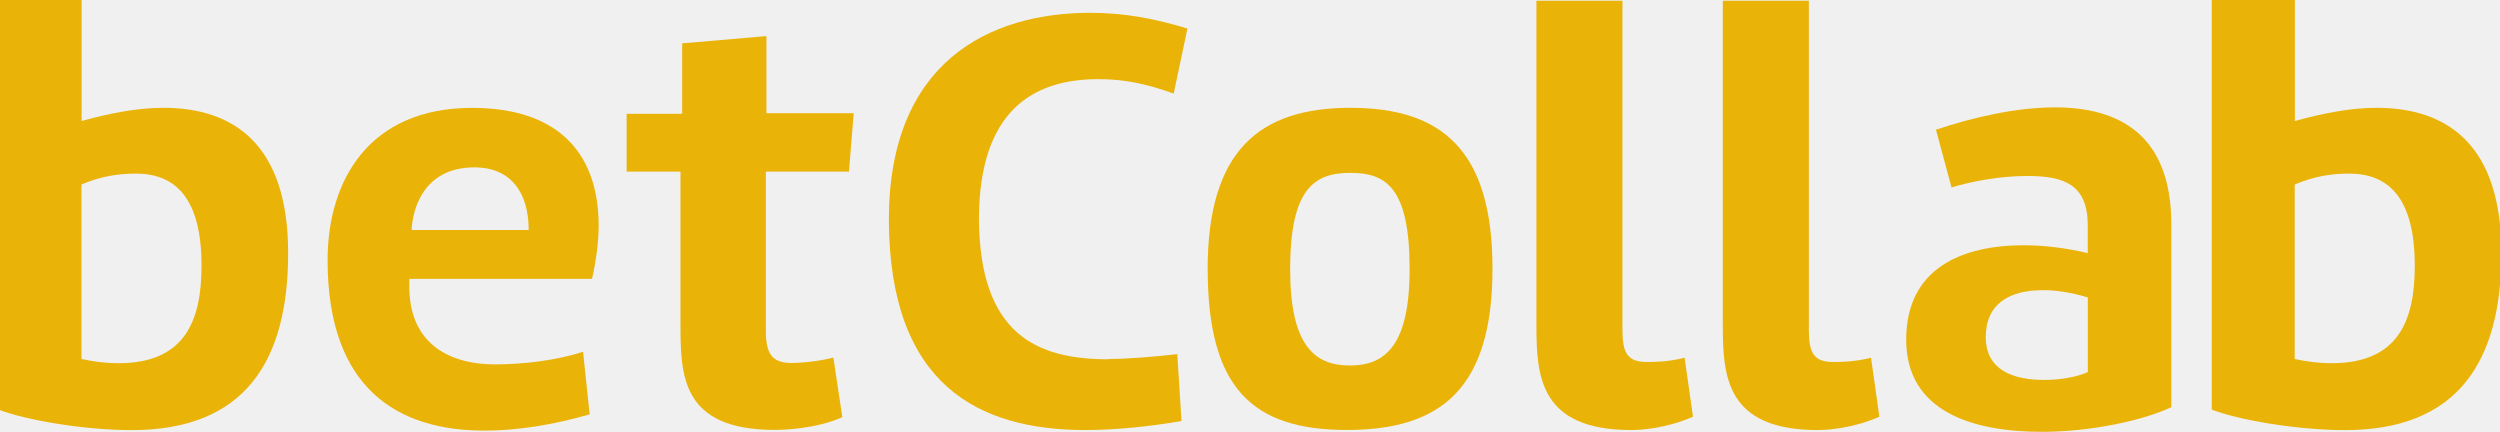
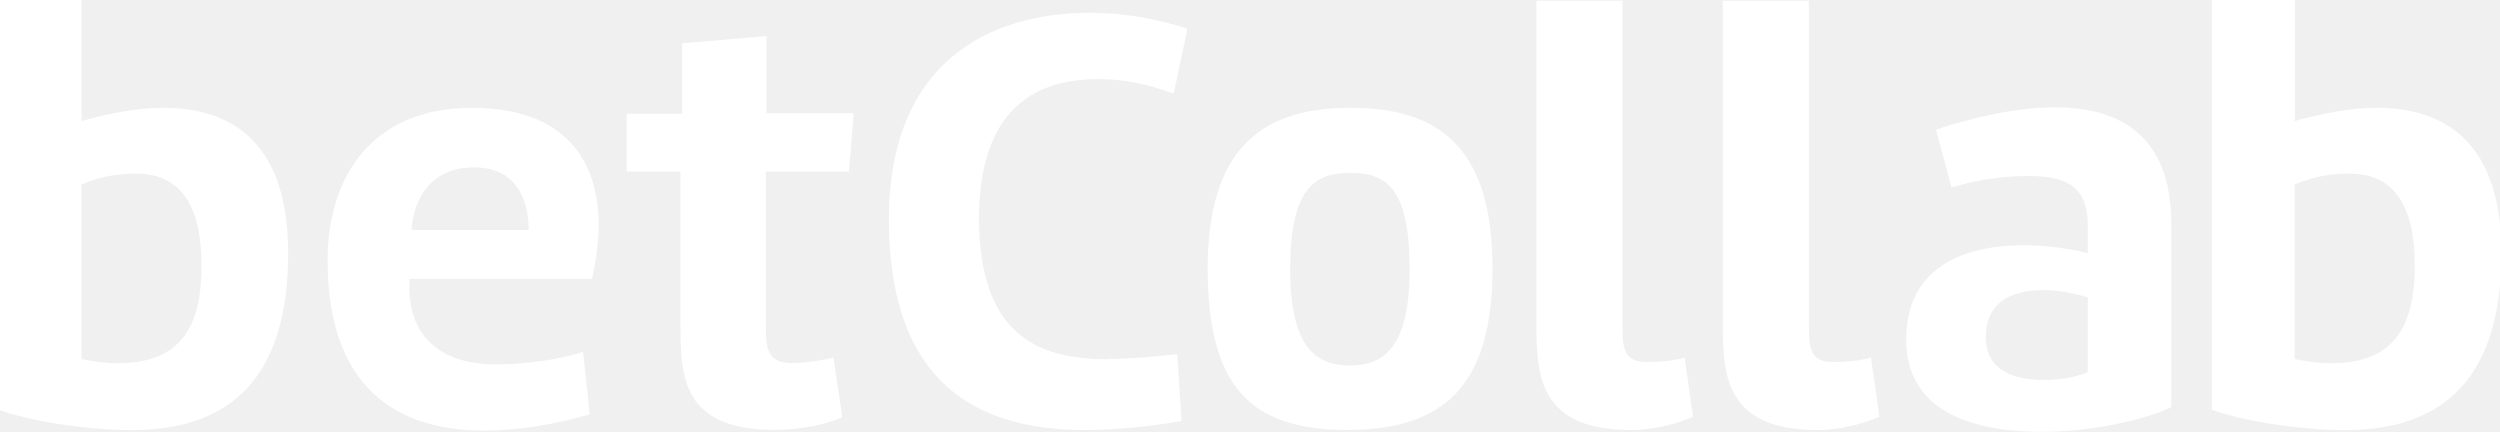
<svg xmlns="http://www.w3.org/2000/svg" width="220" height="38" viewBox="0 0 220 38" fill="none">
-   <g clip-path="url(#clip0_2972_16)">
-     <g clip-path="url(#clip1_2972_16)">
-       <path d="M7.17 10.654C9.633 9.963 12.109 9.487 14.372 9.487C20.573 9.487 25.357 12.714 25.357 22.267C25.357 31.819 21.523 37.85 11.592 37.85C7.338 37.85 2.185 36.95 -0.13 36.044V0H7.183V10.654H7.17ZM7.17 31.591C8.172 31.806 9.226 31.962 10.422 31.962C16.254 31.962 17.734 28.252 17.734 23.382C17.734 17.285 15.31 15.277 11.954 15.277C10.48 15.277 8.909 15.492 7.17 16.235V31.604V31.591Z" fill="#EAB308" />
-       <path d="M36.019 24.535V25.227C36.019 29.993 39.219 32.066 43.59 32.066C46.053 32.066 49.111 31.695 51.309 30.951L51.891 36.461C48.794 37.361 45.581 37.895 42.646 37.895C34.978 37.895 28.829 34.185 28.829 22.899C28.829 15.903 32.45 9.493 41.54 9.493C49.629 9.493 52.68 13.999 52.68 19.828C52.68 21.314 52.467 22.899 52.098 24.542H36.019V24.529V24.535ZM41.747 14.729C37.124 14.729 36.284 18.648 36.226 20.238H46.525C46.525 17.063 45.051 14.729 41.741 14.729H41.747Z" fill="#EAB308" />
-       <path d="M59.87 15.101H55.144V10.015H60.032V3.815L67.447 3.176V9.963H75.128L74.708 15.101H67.396V29.087C67.396 31.05 67.868 31.943 69.659 31.943C70.344 31.943 71.87 31.839 73.337 31.467L74.126 36.716C71.811 37.727 69.083 37.831 68.184 37.831C59.883 37.831 59.883 32.954 59.883 28.396V15.101H59.87Z" fill="#EAB308" />
-       <path d="M97.557 31.59C99.451 31.59 101.604 31.375 103.602 31.167L103.971 37.048C101.242 37.524 98.191 37.843 95.514 37.843C86.216 37.843 78.27 33.977 78.219 19.352C78.219 5.418 87.096 1.128 95.934 1.128C99.031 1.128 101.663 1.656 104.494 2.51L103.285 8.235C100.913 7.387 98.979 6.964 96.658 6.964C90.826 6.964 86.197 9.819 86.145 19.209C86.197 29.439 91.24 31.617 97.55 31.617V31.597L97.557 31.59Z" fill="#EAB308" />
-       <path d="M106.272 23.688C106.272 13.249 110.844 9.487 118.828 9.487C126.813 9.487 131.339 13.139 131.339 23.636C131.339 34.134 126.871 37.837 118.525 37.837C110.178 37.837 106.279 34.127 106.279 23.688H106.272ZM113.533 23.688C113.533 30.424 115.693 32.165 118.79 32.165C121.887 32.165 124.046 30.411 124.046 23.688C124.046 16.529 121.99 15.212 118.841 15.212C115.693 15.212 113.533 16.542 113.533 23.688Z" fill="#EAB308" />
-       <path d="M148.97 36.677C146.655 37.687 144.451 37.844 143.558 37.844C135.47 37.844 135.205 33.077 135.205 28.624V0.065H142.776V29.048C142.776 31.011 143.196 31.852 144.884 31.852C145.569 31.852 146.778 31.852 148.246 31.48L148.983 36.677H148.97Z" fill="#EAB308" />
-       <path d="M165.373 36.677C163.059 37.687 160.854 37.844 159.962 37.844C151.873 37.844 151.608 33.077 151.608 28.624V0.065H159.179V29.048C159.179 31.011 159.6 31.852 161.287 31.852C161.973 31.852 163.182 31.852 164.649 31.48L165.386 36.677H165.373Z" fill="#EAB308" />
-       <path d="M191.086 35.823C188.772 36.938 184.149 38 179.681 38C173.636 38 167.746 36.246 167.746 29.896C167.746 23.545 172.737 21.582 178.097 21.582C179.992 21.582 181.931 21.85 183.722 22.274V19.828C183.722 16.229 181.615 15.486 178.414 15.486C175.951 15.486 173.475 15.962 171.735 16.497L170.365 11.411C173.565 10.348 177.36 9.448 180.826 9.448C186.399 9.448 191.074 11.783 191.074 19.731V35.842L191.086 35.829V35.823ZM179.843 33.436C181.214 33.436 182.623 33.221 183.729 32.745V26.173C182.306 25.749 181 25.534 179.791 25.534C176.856 25.534 174.748 26.701 174.748 29.668C174.748 32.634 177.276 33.43 179.843 33.43V33.443V33.436Z" fill="#EAB308" />
-       <path d="M201.935 10.654C204.412 9.963 206.875 9.487 209.138 9.487C215.338 9.487 220.123 12.714 220.123 22.267C220.123 31.819 216.289 37.85 206.358 37.85C202.103 37.85 196.95 36.95 194.636 36.044V0H201.948V10.654H201.935ZM201.935 31.591C202.937 31.806 203.991 31.962 205.187 31.962C211.019 31.962 212.5 28.252 212.5 23.382C212.5 17.285 210.088 15.277 206.72 15.277C205.246 15.277 203.674 15.492 201.935 16.235V31.604V31.591Z" fill="#EAB308" />
+   <g clip-path="url(#clip0_2984_74300)">
+     <g clip-path="url(#clip1_2984_74300)">
+       <path d="M7.17 10.654C9.633 9.963 12.11 9.487 14.372 9.487C20.573 9.487 25.357 12.714 25.357 22.267C25.357 31.819 21.523 37.85 11.592 37.85C7.338 37.85 2.185 36.95 -0.13 36.044V0H7.183V10.654H7.17ZM7.17 31.591C8.172 31.806 9.226 31.962 10.422 31.962C16.254 31.962 17.735 28.252 17.735 23.382C17.735 17.285 15.31 15.277 11.954 15.277C10.48 15.277 8.909 15.492 7.17 16.235V31.604V31.591Z" fill="white" />
+       <path d="M36.019 24.536V25.227C36.019 29.993 39.219 32.067 43.59 32.067C46.053 32.067 49.111 31.695 51.31 30.952L51.892 36.461C48.795 37.361 45.581 37.896 42.646 37.896C34.978 37.896 28.829 34.186 28.829 22.899C28.829 15.903 32.45 9.493 41.54 9.493C49.629 9.493 52.68 13.999 52.68 19.828C52.68 21.315 52.467 22.899 52.099 24.542H36.019V24.529V24.536ZM41.747 14.729C37.124 14.729 36.284 18.648 36.226 20.239H46.525C46.525 17.064 45.051 14.729 41.741 14.729H41.747Z" fill="white" />
+       <path d="M59.87 15.101H55.144V10.015H60.032V3.814L67.448 3.175V9.963H75.129L74.708 15.101H67.396V29.087C67.396 31.049 67.868 31.943 69.659 31.943C70.344 31.943 71.87 31.838 73.338 31.467L74.126 36.715C71.812 37.726 69.083 37.831 68.184 37.831C59.883 37.831 59.883 32.953 59.883 28.396V15.101H59.87Z" fill="white" />
+       <path d="M97.557 31.591C99.452 31.591 101.605 31.375 103.602 31.167L103.971 37.048C101.243 37.524 98.191 37.843 95.514 37.843C86.217 37.843 78.271 33.977 78.219 19.352C78.219 5.418 87.096 1.128 95.934 1.128C99.031 1.128 101.663 1.656 104.495 2.51L103.286 8.235C100.913 7.387 98.98 6.964 96.659 6.964C90.827 6.964 86.197 9.819 86.146 19.209C86.197 29.439 91.24 31.617 97.551 31.617V31.597L97.557 31.591Z" fill="white" />
+       <path d="M106.273 23.688C106.273 13.249 110.844 9.487 118.829 9.487C126.814 9.487 131.339 13.138 131.339 23.636C131.339 34.133 126.872 37.837 118.525 37.837C110.178 37.837 106.279 34.127 106.279 23.688H106.273ZM113.533 23.688C113.533 30.424 115.693 32.164 118.79 32.164C121.887 32.164 124.046 30.41 124.046 23.688C124.046 16.529 121.99 15.212 118.842 15.212C115.693 15.212 113.533 16.542 113.533 23.688Z" fill="white" />
+       <path d="M148.971 36.676C146.656 37.687 144.451 37.843 143.559 37.843C135.471 37.843 135.206 33.077 135.206 28.624V0.065H142.777V29.048C142.777 31.01 143.197 31.851 144.884 31.851C145.57 31.851 146.779 31.851 148.247 31.48L148.984 36.676H148.971Z" fill="white" />
+       <path d="M165.374 36.676C163.059 37.687 160.854 37.843 159.962 37.843C151.874 37.843 151.609 33.077 151.609 28.624V0.065H159.18V29.048C159.18 31.01 159.6 31.851 161.287 31.851C161.973 31.851 163.182 31.851 164.649 31.48L165.386 36.676H165.374Z" fill="white" />
+       <path d="M191.087 35.822C188.772 36.937 184.149 38 179.682 38C173.636 38 167.746 36.246 167.746 29.895C167.746 23.545 172.738 21.582 178.098 21.582C179.992 21.582 181.932 21.849 183.723 22.273V19.828C183.723 16.229 181.615 15.486 178.414 15.486C175.951 15.486 173.475 15.961 171.736 16.496L170.365 11.41C173.565 10.348 177.361 9.448 180.826 9.448C186.399 9.448 191.074 11.782 191.074 19.73V35.842L191.087 35.829V35.822ZM179.843 33.436C181.214 33.436 182.623 33.221 183.729 32.745V26.172C182.307 25.748 181.001 25.533 179.792 25.533C176.856 25.533 174.748 26.7 174.748 29.667C174.748 32.634 177.276 33.429 179.843 33.429V33.442V33.436Z" fill="white" />
+       <path d="M201.936 10.654C204.412 9.963 206.875 9.487 209.138 9.487C215.339 9.487 220.123 12.714 220.123 22.267C220.123 31.819 216.289 37.85 206.358 37.85C202.104 37.85 196.951 36.95 194.636 36.044V0H201.949V10.654H201.936ZM201.936 31.591C202.938 31.806 203.992 31.962 205.188 31.962C211.02 31.962 212.5 28.252 212.5 23.382C212.5 17.285 210.089 15.277 206.72 15.277C205.246 15.277 203.675 15.492 201.936 16.235V31.604V31.591Z" fill="white" />
    </g>
  </g>
  <defs>
-     <clipPath id="clip0_2972_16">
+     <clipPath id="clip0_2984_74300">
      <rect width="220" height="38" fill="white" />
    </clipPath>
-     <clipPath id="clip1_2972_16">
-       <rect width="220.259" height="38" fill="white" transform="translate(-0.129883)" />
+     <clipPath id="clip1_2984_74300">
+       <rect width="220.259" height="38" fill="white" transform="translate(-0.129639)" />
    </clipPath>
  </defs>
</svg>
